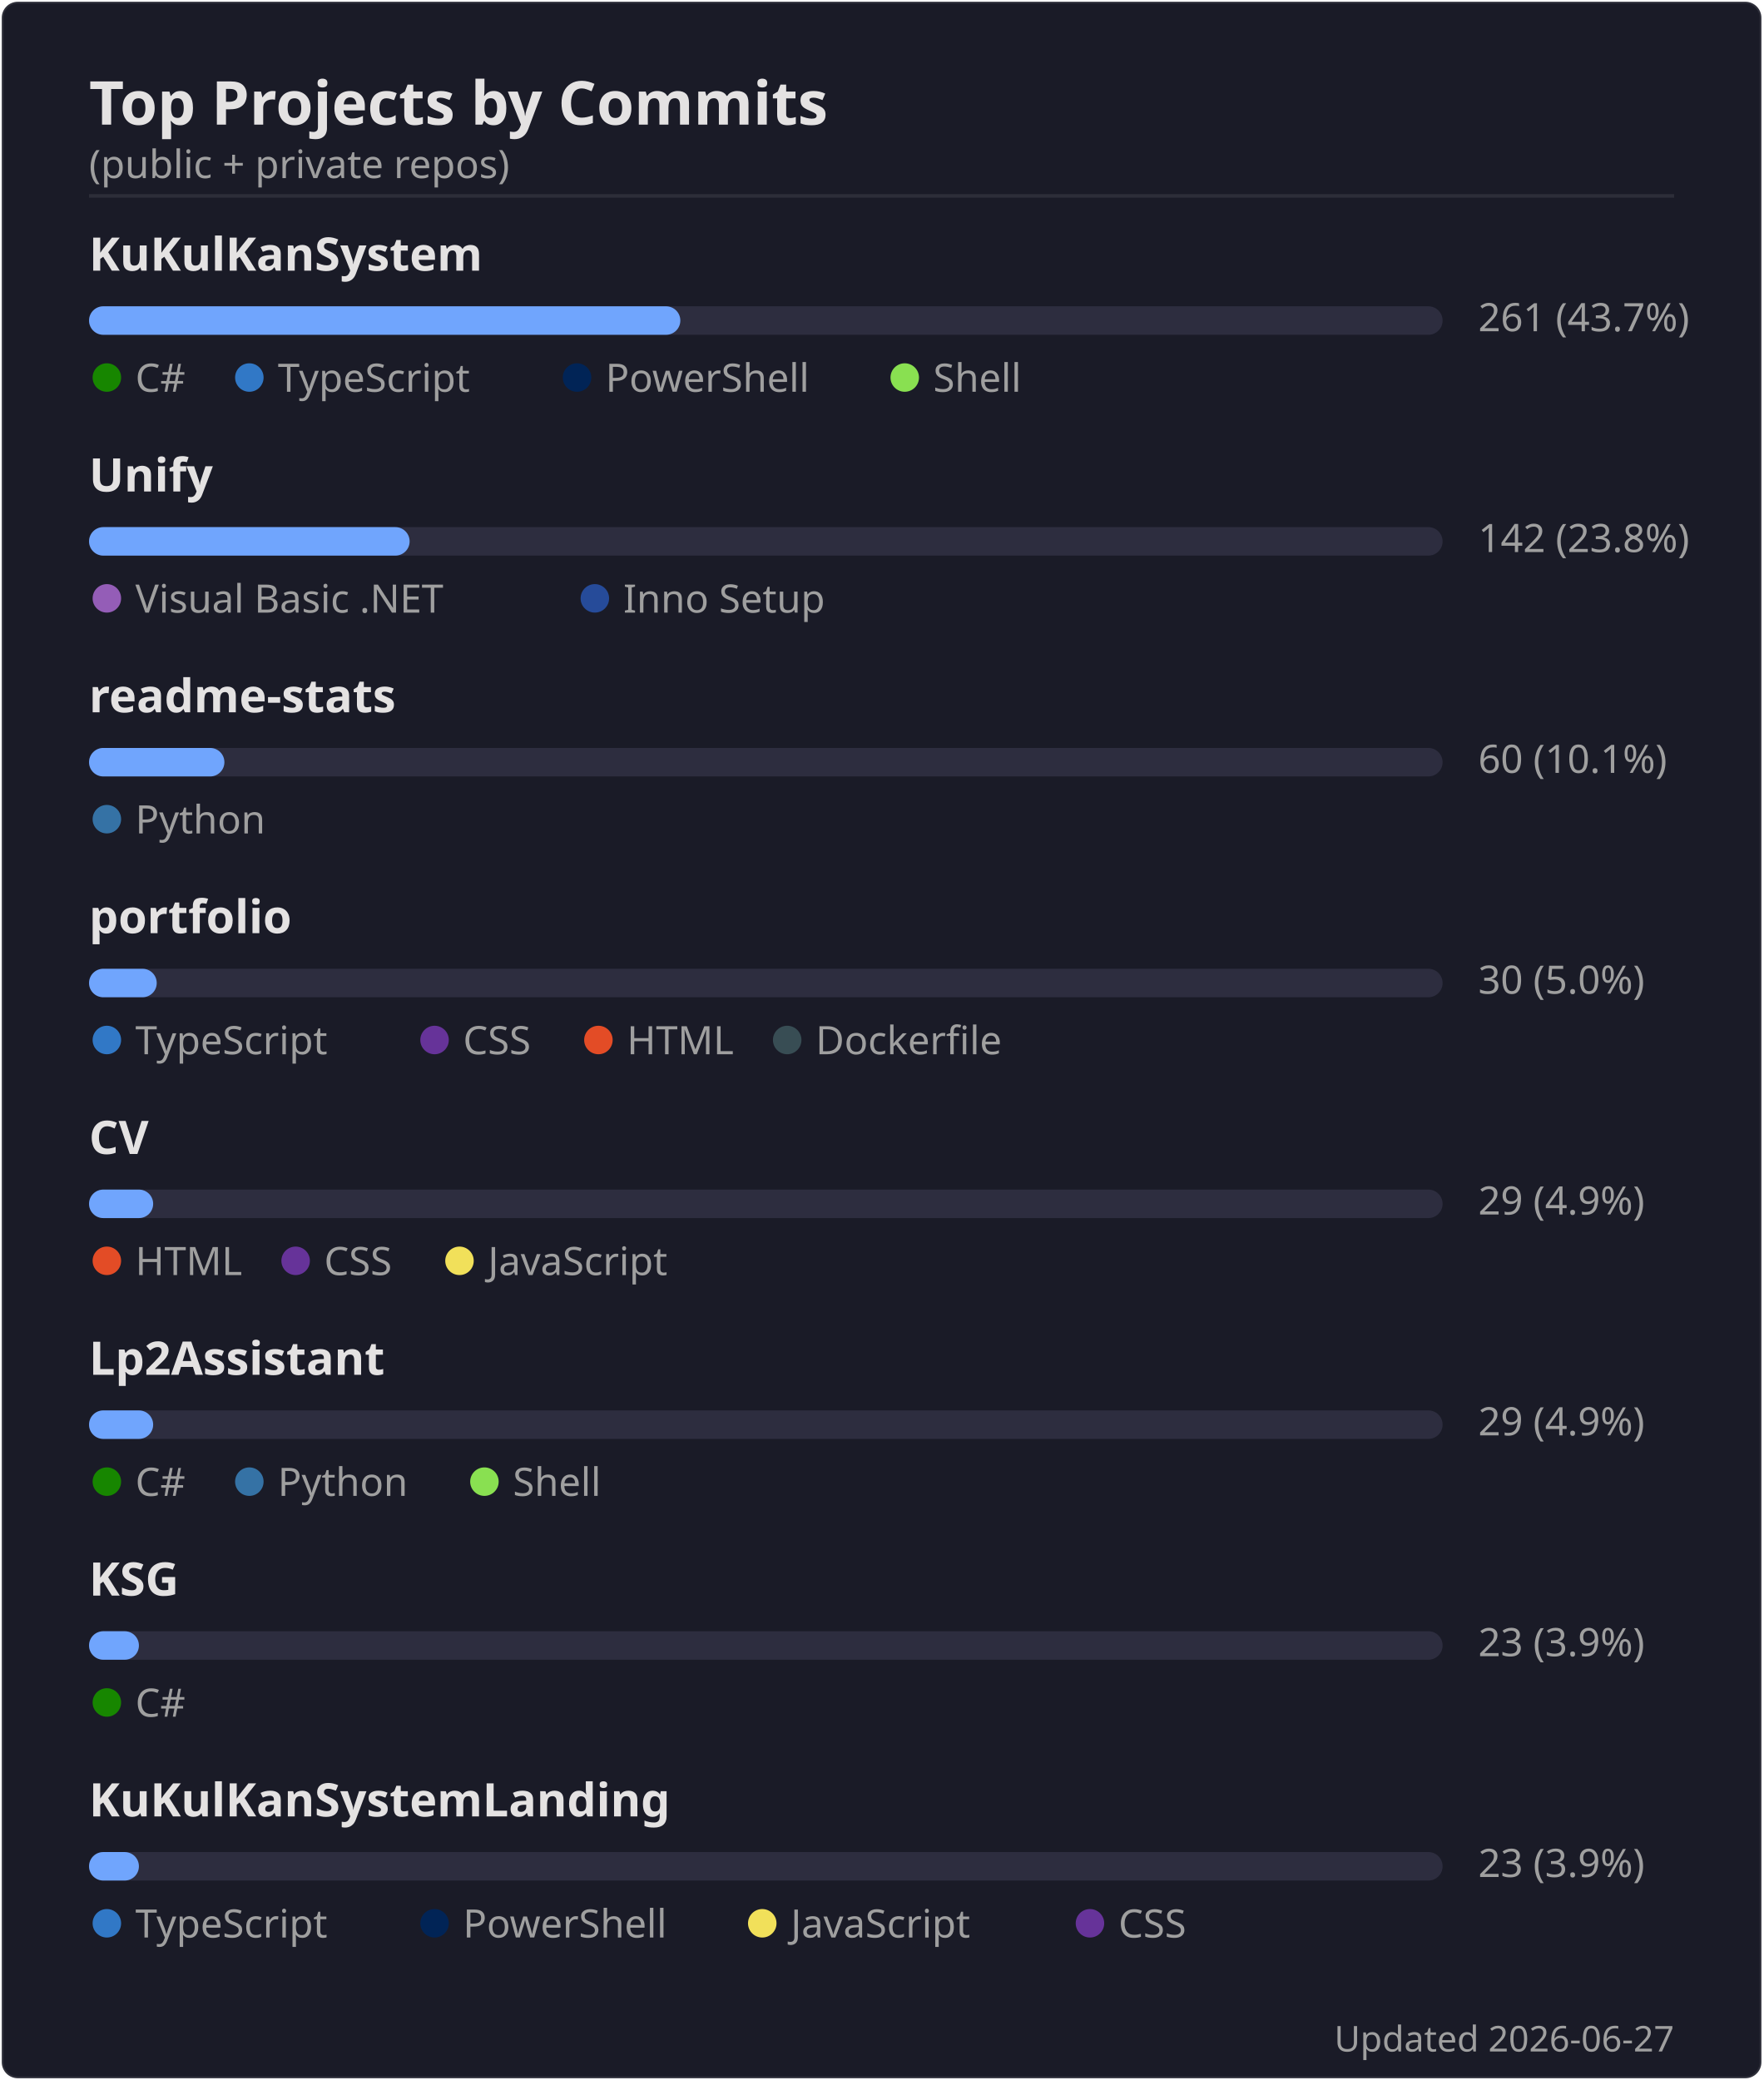
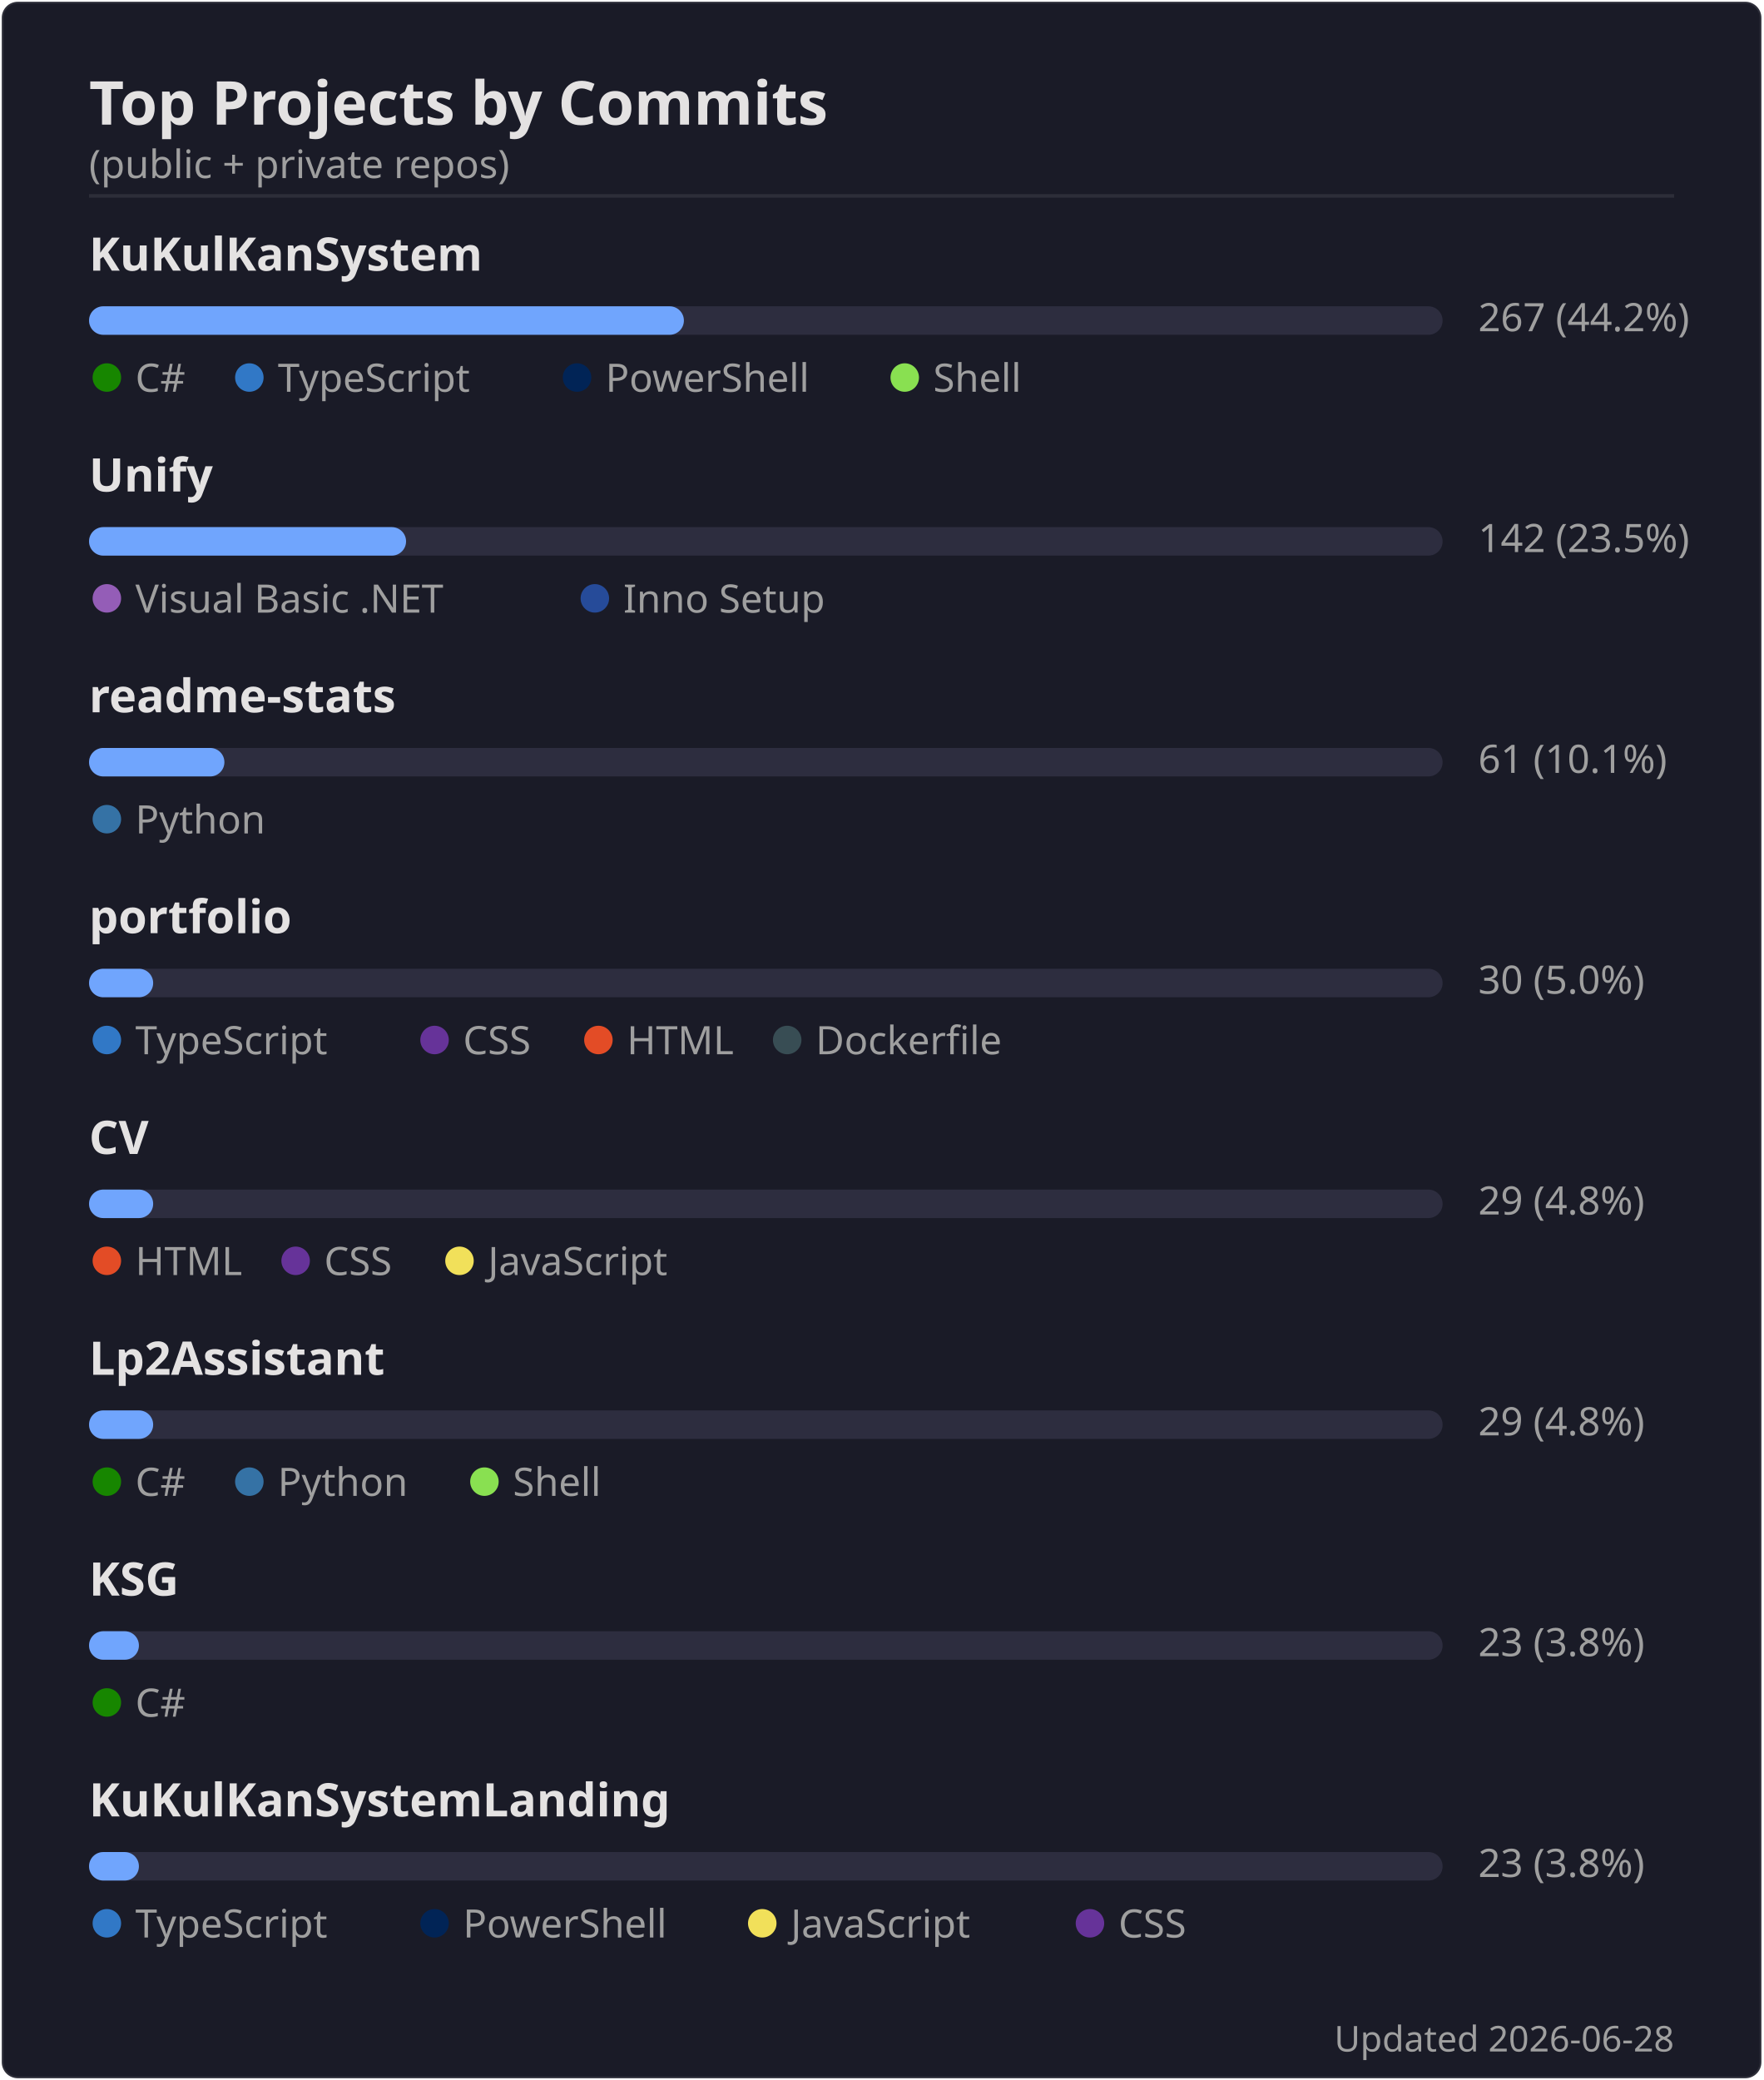
<svg xmlns="http://www.w3.org/2000/svg" width="495" height="584" viewBox="0 0 495 584">
  <rect width="494" height="583" x=".5" y=".5" rx="4.5" fill="#1a1b27" stroke="#e4e2e2" stroke-opacity=".1" />
  <text font-family="'Segoe UI', Ubuntu, 'Helvetica Neue', sans-serif" font-size="17" font-weight="600" fill="#e4e2e2" x="25" y="35" text-anchor="start">Top Projects by Commits</text>
  <text font-family="'Segoe UI', Ubuntu, 'Helvetica Neue', sans-serif" font-size="11" font-weight="400" fill="#9f9f9f" x="25" y="50" text-anchor="start">(public + private repos)</text>
  <line x1="25" x2="470" y1="55" y2="55" stroke="#e4e2e2" stroke-opacity=".1" />
  <text font-family="'Segoe UI', Ubuntu, 'Helvetica Neue', sans-serif" font-size="13" font-weight="600" fill="#e4e2e2" x="25" y="76" text-anchor="start">KuKulKanSystem</text>
  <rect x="25" y="86" width="380" height="8" rx="4" fill="#2d2d3f" />
-   <rect x="25" y="86" width="166" height="8" rx="4" fill="#70a5fd" />
-   <text font-family="'Segoe UI', Ubuntu, 'Helvetica Neue', sans-serif" font-size="11" font-weight="400" fill="#9f9f9f" x="415" y="93" text-anchor="start">261  (43.7%)</text>
+   <rect x="25" y="86" width="167" height="8" rx="4" fill="#70a5fd" />
+   <text font-family="'Segoe UI', Ubuntu, 'Helvetica Neue', sans-serif" font-size="11" font-weight="400" fill="#9f9f9f" x="415" y="93" text-anchor="start">267  (44.2%)</text>
  <circle cx="30" cy="106" r="4" fill="#178600" />
  <text font-family="'Segoe UI', Ubuntu, 'Helvetica Neue', sans-serif" font-size="11" font-weight="400" fill="#9f9f9f" x="38" y="110" text-anchor="start">C#</text>
  <circle cx="70" cy="106" r="4" fill="#3178c6" />
  <text font-family="'Segoe UI', Ubuntu, 'Helvetica Neue', sans-serif" font-size="11" font-weight="400" fill="#9f9f9f" x="78" y="110" text-anchor="start">TypeScript</text>
  <circle cx="162" cy="106" r="4" fill="#012456" />
  <text font-family="'Segoe UI', Ubuntu, 'Helvetica Neue', sans-serif" font-size="11" font-weight="400" fill="#9f9f9f" x="170" y="110" text-anchor="start">PowerShell</text>
  <circle cx="254" cy="106" r="4" fill="#89e051" />
  <text font-family="'Segoe UI', Ubuntu, 'Helvetica Neue', sans-serif" font-size="11" font-weight="400" fill="#9f9f9f" x="262" y="110" text-anchor="start">Shell</text>
  <text font-family="'Segoe UI', Ubuntu, 'Helvetica Neue', sans-serif" font-size="13" font-weight="600" fill="#e4e2e2" x="25" y="138" text-anchor="start">Unify</text>
  <rect x="25" y="148" width="380" height="8" rx="4" fill="#2d2d3f" />
-   <rect x="25" y="148" width="90" height="8" rx="4" fill="#70a5fd" />
-   <text font-family="'Segoe UI', Ubuntu, 'Helvetica Neue', sans-serif" font-size="11" font-weight="400" fill="#9f9f9f" x="415" y="155" text-anchor="start">142  (23.8%)</text>
+   <rect x="25" y="148" width="89" height="8" rx="4" fill="#70a5fd" />
+   <text font-family="'Segoe UI', Ubuntu, 'Helvetica Neue', sans-serif" font-size="11" font-weight="400" fill="#9f9f9f" x="415" y="155" text-anchor="start">142  (23.5%)</text>
  <circle cx="30" cy="168" r="4" fill="#945db7" />
  <text font-family="'Segoe UI', Ubuntu, 'Helvetica Neue', sans-serif" font-size="11" font-weight="400" fill="#9f9f9f" x="38" y="172" text-anchor="start">Visual Basic .NET</text>
  <circle cx="167" cy="168" r="4" fill="#264b99" />
  <text font-family="'Segoe UI', Ubuntu, 'Helvetica Neue', sans-serif" font-size="11" font-weight="400" fill="#9f9f9f" x="175" y="172" text-anchor="start">Inno Setup</text>
  <text font-family="'Segoe UI', Ubuntu, 'Helvetica Neue', sans-serif" font-size="13" font-weight="600" fill="#e4e2e2" x="25" y="200" text-anchor="start">readme-stats</text>
  <rect x="25" y="210" width="380" height="8" rx="4" fill="#2d2d3f" />
  <rect x="25" y="210" width="38" height="8" rx="4" fill="#70a5fd" />
-   <text font-family="'Segoe UI', Ubuntu, 'Helvetica Neue', sans-serif" font-size="11" font-weight="400" fill="#9f9f9f" x="415" y="217" text-anchor="start">60  (10.1%)</text>
+   <text font-family="'Segoe UI', Ubuntu, 'Helvetica Neue', sans-serif" font-size="11" font-weight="400" fill="#9f9f9f" x="415" y="217" text-anchor="start">61  (10.1%)</text>
  <circle cx="30" cy="230" r="4" fill="#3572A5" />
  <text font-family="'Segoe UI', Ubuntu, 'Helvetica Neue', sans-serif" font-size="11" font-weight="400" fill="#9f9f9f" x="38" y="234" text-anchor="start">Python</text>
  <text font-family="'Segoe UI', Ubuntu, 'Helvetica Neue', sans-serif" font-size="13" font-weight="600" fill="#e4e2e2" x="25" y="262" text-anchor="start">portfolio</text>
  <rect x="25" y="272" width="380" height="8" rx="4" fill="#2d2d3f" />
-   <rect x="25" y="272" width="19" height="8" rx="4" fill="#70a5fd" />
+   <rect x="25" y="272" width="18" height="8" rx="4" fill="#70a5fd" />
  <text font-family="'Segoe UI', Ubuntu, 'Helvetica Neue', sans-serif" font-size="11" font-weight="400" fill="#9f9f9f" x="415" y="279" text-anchor="start">30  (5.0%)</text>
  <circle cx="30" cy="292" r="4" fill="#3178c6" />
  <text font-family="'Segoe UI', Ubuntu, 'Helvetica Neue', sans-serif" font-size="11" font-weight="400" fill="#9f9f9f" x="38" y="296" text-anchor="start">TypeScript</text>
  <circle cx="122" cy="292" r="4" fill="#663399" />
  <text font-family="'Segoe UI', Ubuntu, 'Helvetica Neue', sans-serif" font-size="11" font-weight="400" fill="#9f9f9f" x="130" y="296" text-anchor="start">CSS</text>
  <circle cx="168" cy="292" r="4" fill="#e34c26" />
  <text font-family="'Segoe UI', Ubuntu, 'Helvetica Neue', sans-serif" font-size="11" font-weight="400" fill="#9f9f9f" x="176" y="296" text-anchor="start">HTML</text>
  <circle cx="221" cy="292" r="4" fill="#384d54" />
  <text font-family="'Segoe UI', Ubuntu, 'Helvetica Neue', sans-serif" font-size="11" font-weight="400" fill="#9f9f9f" x="229" y="296" text-anchor="start">Dockerfile</text>
  <text font-family="'Segoe UI', Ubuntu, 'Helvetica Neue', sans-serif" font-size="13" font-weight="600" fill="#e4e2e2" x="25" y="324" text-anchor="start">CV</text>
  <rect x="25" y="334" width="380" height="8" rx="4" fill="#2d2d3f" />
  <rect x="25" y="334" width="18" height="8" rx="4" fill="#70a5fd" />
-   <text font-family="'Segoe UI', Ubuntu, 'Helvetica Neue', sans-serif" font-size="11" font-weight="400" fill="#9f9f9f" x="415" y="341" text-anchor="start">29  (4.9%)</text>
+   <text font-family="'Segoe UI', Ubuntu, 'Helvetica Neue', sans-serif" font-size="11" font-weight="400" fill="#9f9f9f" x="415" y="341" text-anchor="start">29  (4.8%)</text>
  <circle cx="30" cy="354" r="4" fill="#e34c26" />
  <text font-family="'Segoe UI', Ubuntu, 'Helvetica Neue', sans-serif" font-size="11" font-weight="400" fill="#9f9f9f" x="38" y="358" text-anchor="start">HTML</text>
  <circle cx="83" cy="354" r="4" fill="#663399" />
  <text font-family="'Segoe UI', Ubuntu, 'Helvetica Neue', sans-serif" font-size="11" font-weight="400" fill="#9f9f9f" x="91" y="358" text-anchor="start">CSS</text>
  <circle cx="129" cy="354" r="4" fill="#f1e05a" />
  <text font-family="'Segoe UI', Ubuntu, 'Helvetica Neue', sans-serif" font-size="11" font-weight="400" fill="#9f9f9f" x="137" y="358" text-anchor="start">JavaScript</text>
  <text font-family="'Segoe UI', Ubuntu, 'Helvetica Neue', sans-serif" font-size="13" font-weight="600" fill="#e4e2e2" x="25" y="386" text-anchor="start">Lp2Assistant</text>
  <rect x="25" y="396" width="380" height="8" rx="4" fill="#2d2d3f" />
  <rect x="25" y="396" width="18" height="8" rx="4" fill="#70a5fd" />
-   <text font-family="'Segoe UI', Ubuntu, 'Helvetica Neue', sans-serif" font-size="11" font-weight="400" fill="#9f9f9f" x="415" y="403" text-anchor="start">29  (4.9%)</text>
+   <text font-family="'Segoe UI', Ubuntu, 'Helvetica Neue', sans-serif" font-size="11" font-weight="400" fill="#9f9f9f" x="415" y="403" text-anchor="start">29  (4.8%)</text>
  <circle cx="30" cy="416" r="4" fill="#178600" />
  <text font-family="'Segoe UI', Ubuntu, 'Helvetica Neue', sans-serif" font-size="11" font-weight="400" fill="#9f9f9f" x="38" y="420" text-anchor="start">C#</text>
  <circle cx="70" cy="416" r="4" fill="#3572A5" />
  <text font-family="'Segoe UI', Ubuntu, 'Helvetica Neue', sans-serif" font-size="11" font-weight="400" fill="#9f9f9f" x="78" y="420" text-anchor="start">Python</text>
  <circle cx="136" cy="416" r="4" fill="#89e051" />
  <text font-family="'Segoe UI', Ubuntu, 'Helvetica Neue', sans-serif" font-size="11" font-weight="400" fill="#9f9f9f" x="144" y="420" text-anchor="start">Shell</text>
  <text font-family="'Segoe UI', Ubuntu, 'Helvetica Neue', sans-serif" font-size="13" font-weight="600" fill="#e4e2e2" x="25" y="448" text-anchor="start">KSG</text>
  <rect x="25" y="458" width="380" height="8" rx="4" fill="#2d2d3f" />
  <rect x="25" y="458" width="14" height="8" rx="4" fill="#70a5fd" />
-   <text font-family="'Segoe UI', Ubuntu, 'Helvetica Neue', sans-serif" font-size="11" font-weight="400" fill="#9f9f9f" x="415" y="465" text-anchor="start">23  (3.9%)</text>
+   <text font-family="'Segoe UI', Ubuntu, 'Helvetica Neue', sans-serif" font-size="11" font-weight="400" fill="#9f9f9f" x="415" y="465" text-anchor="start">23  (3.8%)</text>
  <circle cx="30" cy="478" r="4" fill="#178600" />
  <text font-family="'Segoe UI', Ubuntu, 'Helvetica Neue', sans-serif" font-size="11" font-weight="400" fill="#9f9f9f" x="38" y="482" text-anchor="start">C#</text>
  <text font-family="'Segoe UI', Ubuntu, 'Helvetica Neue', sans-serif" font-size="13" font-weight="600" fill="#e4e2e2" x="25" y="510" text-anchor="start">KuKulKanSystemLanding</text>
  <rect x="25" y="520" width="380" height="8" rx="4" fill="#2d2d3f" />
  <rect x="25" y="520" width="14" height="8" rx="4" fill="#70a5fd" />
-   <text font-family="'Segoe UI', Ubuntu, 'Helvetica Neue', sans-serif" font-size="11" font-weight="400" fill="#9f9f9f" x="415" y="527" text-anchor="start">23  (3.9%)</text>
+   <text font-family="'Segoe UI', Ubuntu, 'Helvetica Neue', sans-serif" font-size="11" font-weight="400" fill="#9f9f9f" x="415" y="527" text-anchor="start">23  (3.8%)</text>
  <circle cx="30" cy="540" r="4" fill="#3178c6" />
  <text font-family="'Segoe UI', Ubuntu, 'Helvetica Neue', sans-serif" font-size="11" font-weight="400" fill="#9f9f9f" x="38" y="544" text-anchor="start">TypeScript</text>
  <circle cx="122" cy="540" r="4" fill="#012456" />
  <text font-family="'Segoe UI', Ubuntu, 'Helvetica Neue', sans-serif" font-size="11" font-weight="400" fill="#9f9f9f" x="130" y="544" text-anchor="start">PowerShell</text>
  <circle cx="214" cy="540" r="4" fill="#f1e05a" />
  <text font-family="'Segoe UI', Ubuntu, 'Helvetica Neue', sans-serif" font-size="11" font-weight="400" fill="#9f9f9f" x="222" y="544" text-anchor="start">JavaScript</text>
  <circle cx="306" cy="540" r="4" fill="#663399" />
  <text font-family="'Segoe UI', Ubuntu, 'Helvetica Neue', sans-serif" font-size="11" font-weight="400" fill="#9f9f9f" x="314" y="544" text-anchor="start">CSS</text>
-   <text font-family="'Segoe UI', Ubuntu, 'Helvetica Neue', sans-serif" font-size="10" font-weight="400" fill="#9f9f9f" x="470" y="576" text-anchor="end">Updated 2026-06-27</text>
+   <text font-family="'Segoe UI', Ubuntu, 'Helvetica Neue', sans-serif" font-size="10" font-weight="400" fill="#9f9f9f" x="470" y="576" text-anchor="end">Updated 2026-06-28</text>
</svg>
